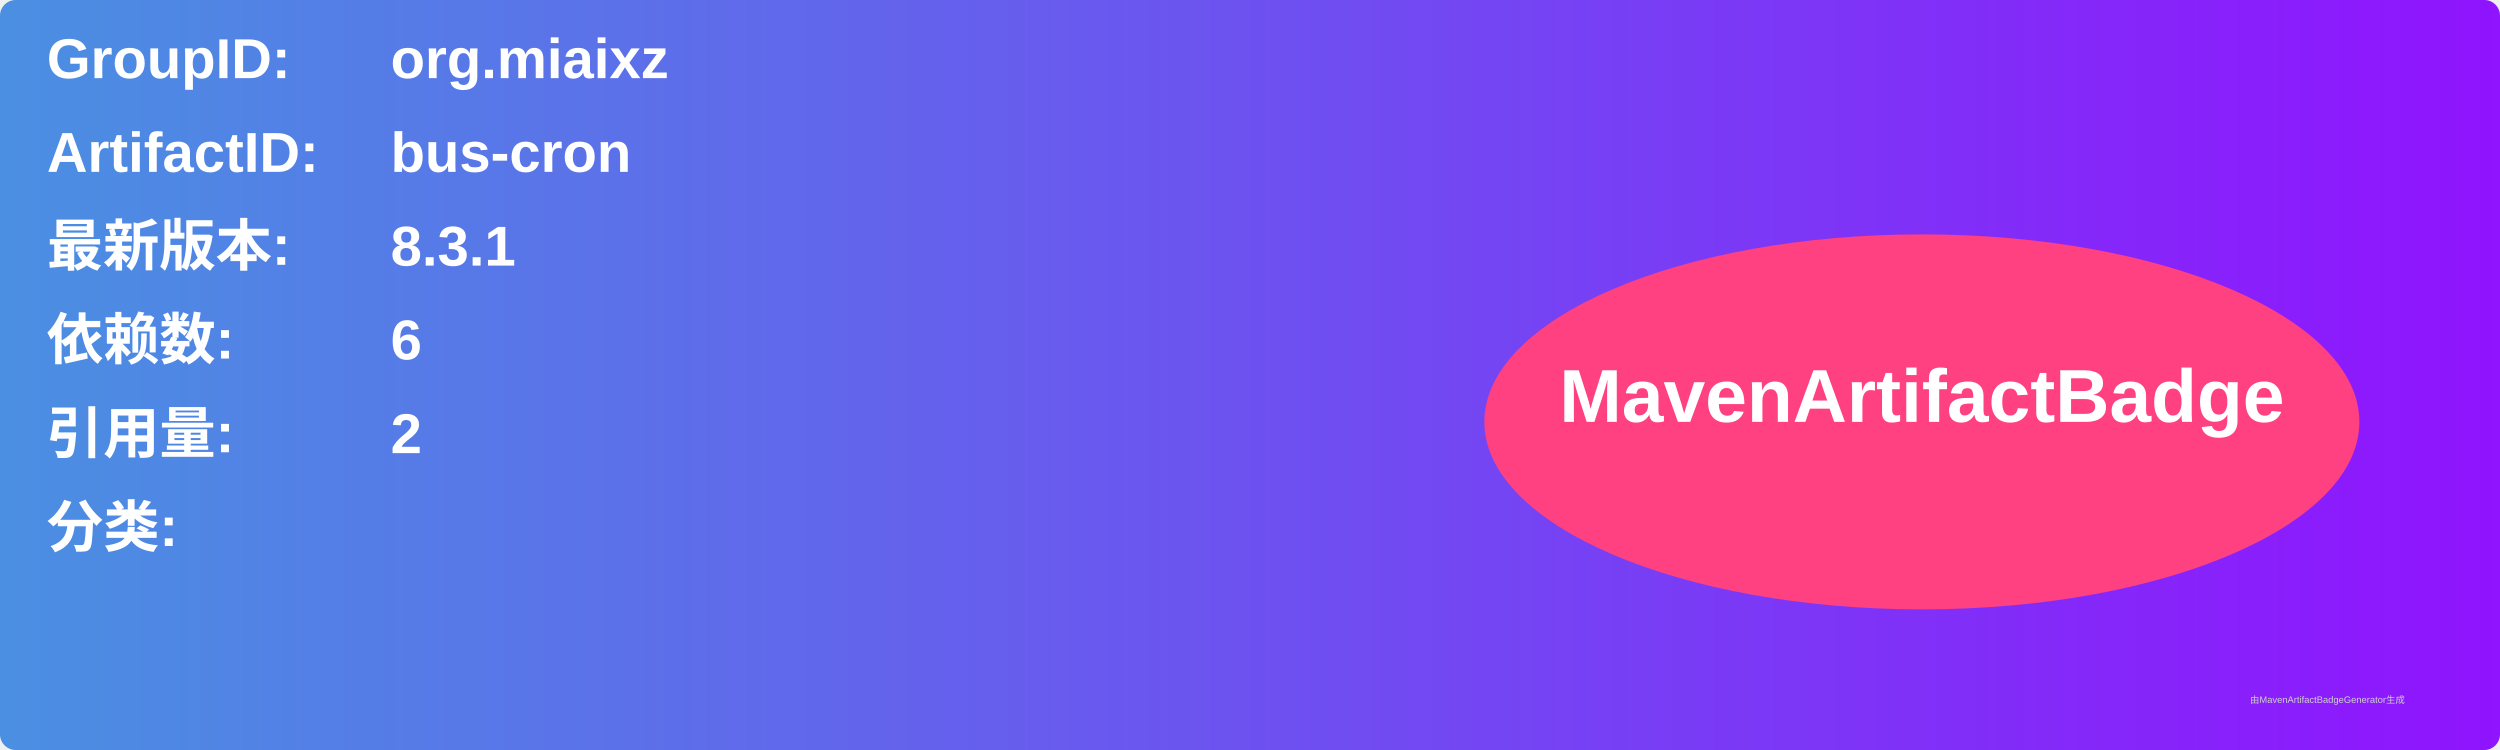
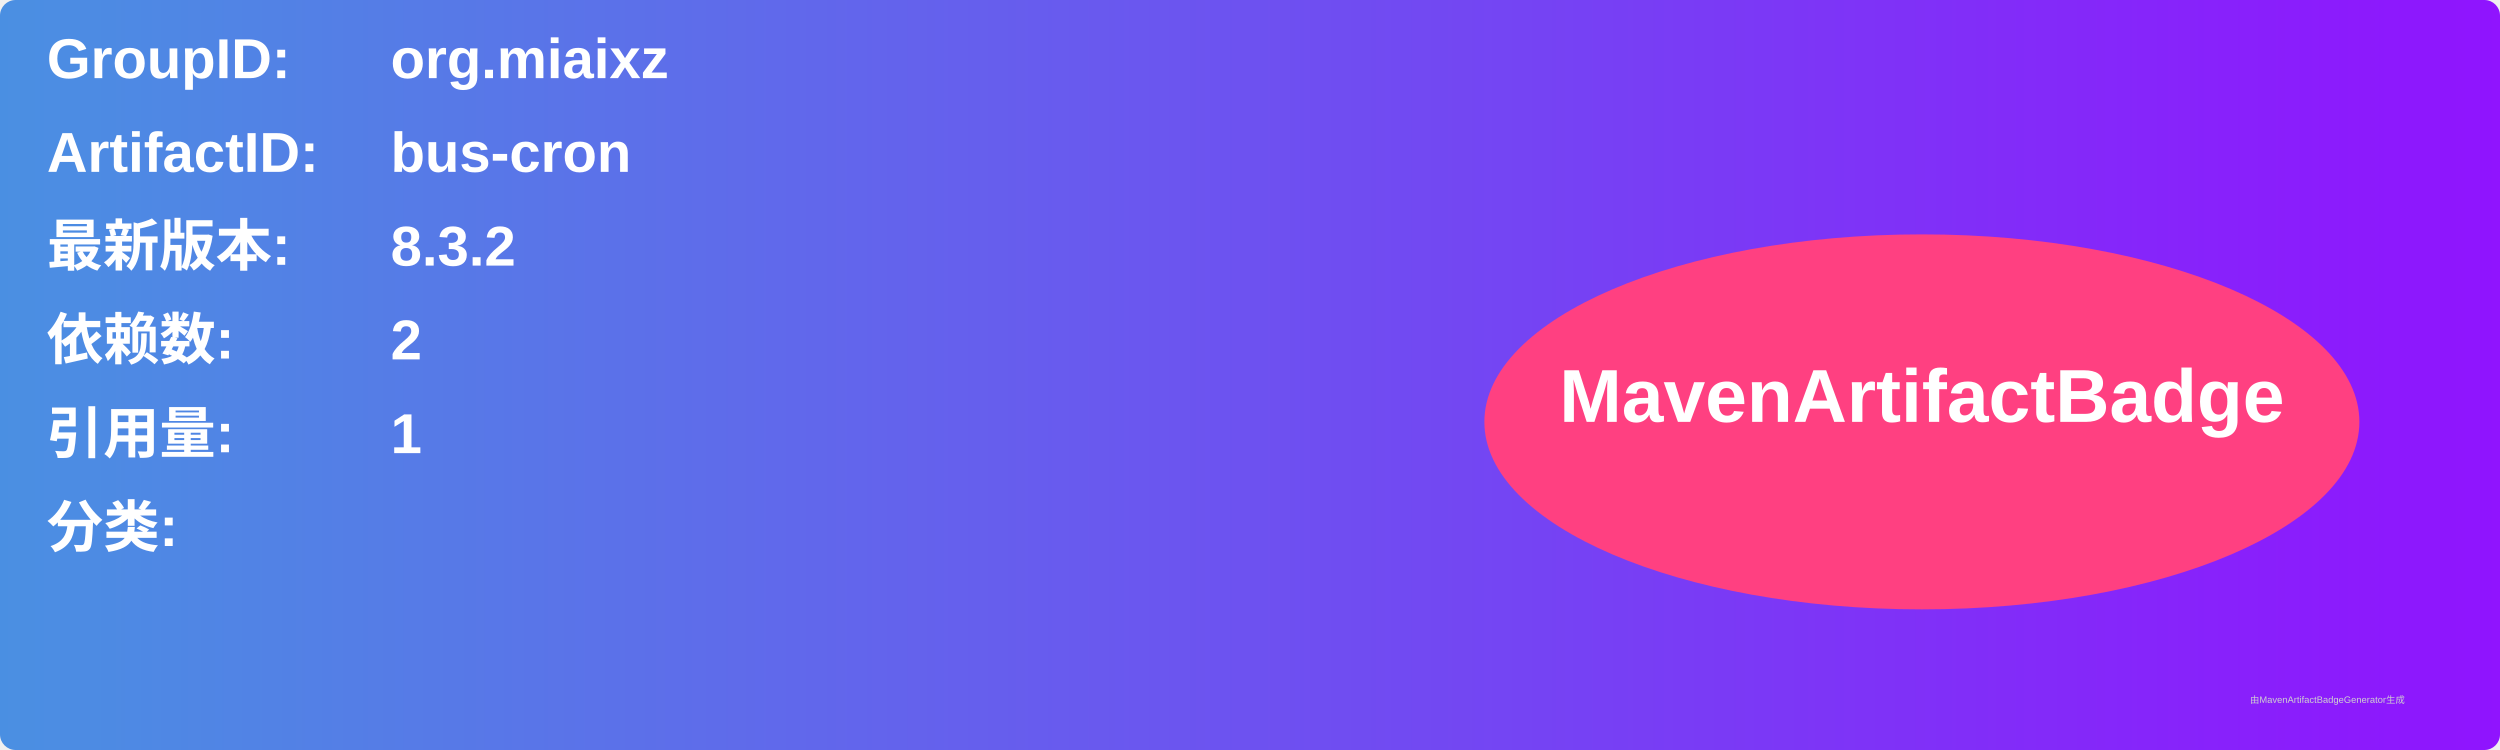
<svg xmlns="http://www.w3.org/2000/svg" width="800" height="240" viewBox="0 0 800 240">
  <linearGradient id="grad" x1="0%" y1="0%" x2="100%" y2="0%">
    <stop offset="0%" stop-color="#4a90e2" />
    <stop offset="100%" stop-color="#9013fe" />
  </linearGradient>
  <rect width="100%" height="100%" rx="5" ry="5" fill="url(#grad)" />
  <g transform="translate(15, 15)">
    <text x="0" y="10" font-family="Arial" font-size="18" fill="white" font-weight="bold" width="260">GroupID:</text>
    <text x="110" y="10" font-family="Arial" font-size="18" fill="white" font-weight="bold" width="460">org.miaixz</text>
    <text x="0" y="40" font-family="Arial" font-size="18" fill="white" font-weight="bold" width="260">ArtifactID:</text>
    <text x="110" y="40" font-family="Arial" font-size="18" fill="white" font-weight="bold" width="460">bus-cron</text>
    <text x="0" y="70" font-family="Arial" font-size="18" fill="white" font-weight="bold">最新版本:</text>
    <text x="110" y="70" font-family="Arial" font-size="18" fill="white" font-weight="bold">
-       <tspan font-weight="bold">8.3.1</tspan>
+       <tspan font-weight="bold">8.3.2</tspan>
    </text>
    <text x="0" y="100" font-family="Arial" font-size="18" fill="white" font-weight="bold">依赖数: </text>
    <text x="110" y="100" font-family="Arial" font-size="18" fill="white">
-       <tspan font-weight="bold">6</tspan>
+       <tspan font-weight="bold">2</tspan>
    </text>
    <text x="0" y="130" font-family="Arial" font-size="18" fill="white" font-weight="bold">引用量: </text>
    <text x="110" y="130" font-family="Arial" font-size="18" fill="white">
-       <tspan font-weight="bold">2</tspan>
+       <tspan font-weight="bold">1</tspan>
    </text>
    <text x="0" y="160" font-family="Arial" font-size="18" fill="white" font-weight="bold">分类:</text>
    <text x="10" y="190" font-family="Arial" font-size="10" fill="white">
      <tspan font-weight="bold" />
    </text>
    <ellipse cx="600" cy="120" rx="140" ry="60" fill="#ff4081" />
    <text x="600" y="120" text-anchor="middle" font-family="Arial" font-size="24" fill="white" font-weight="bold">MavenArtifactBadge</text>
  </g>
  <text x="720" y="225" font-family="Arial" font-size="3" fill="#d0d0d0">由MavenArtifactBadgeGenerator生成</text>
</svg>
